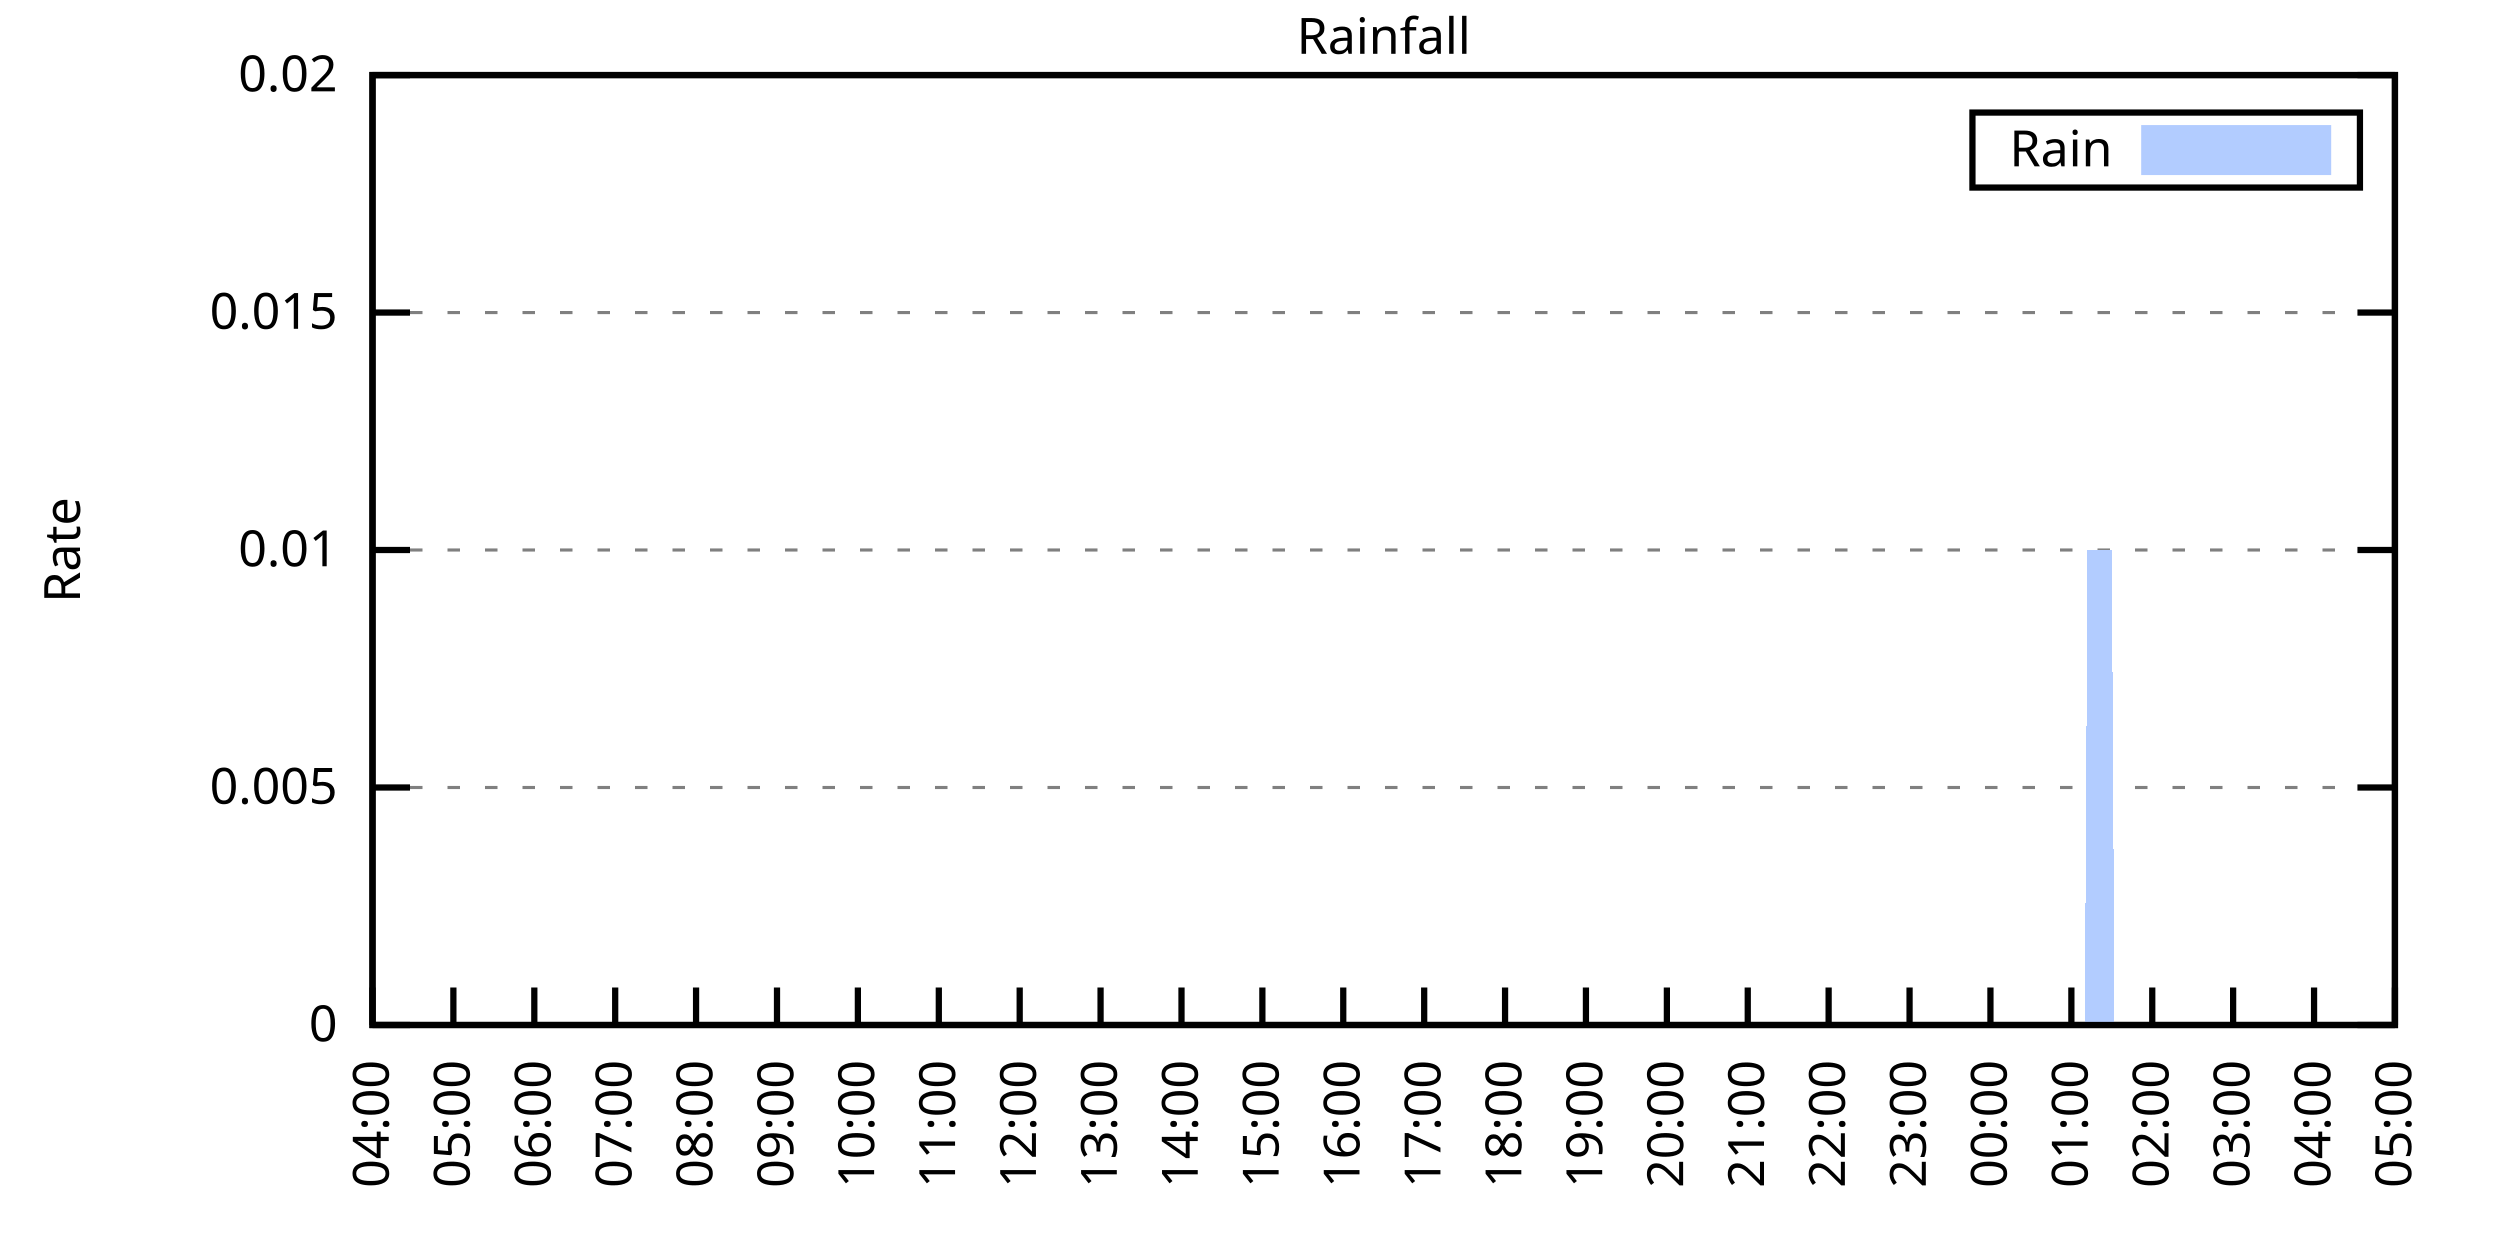
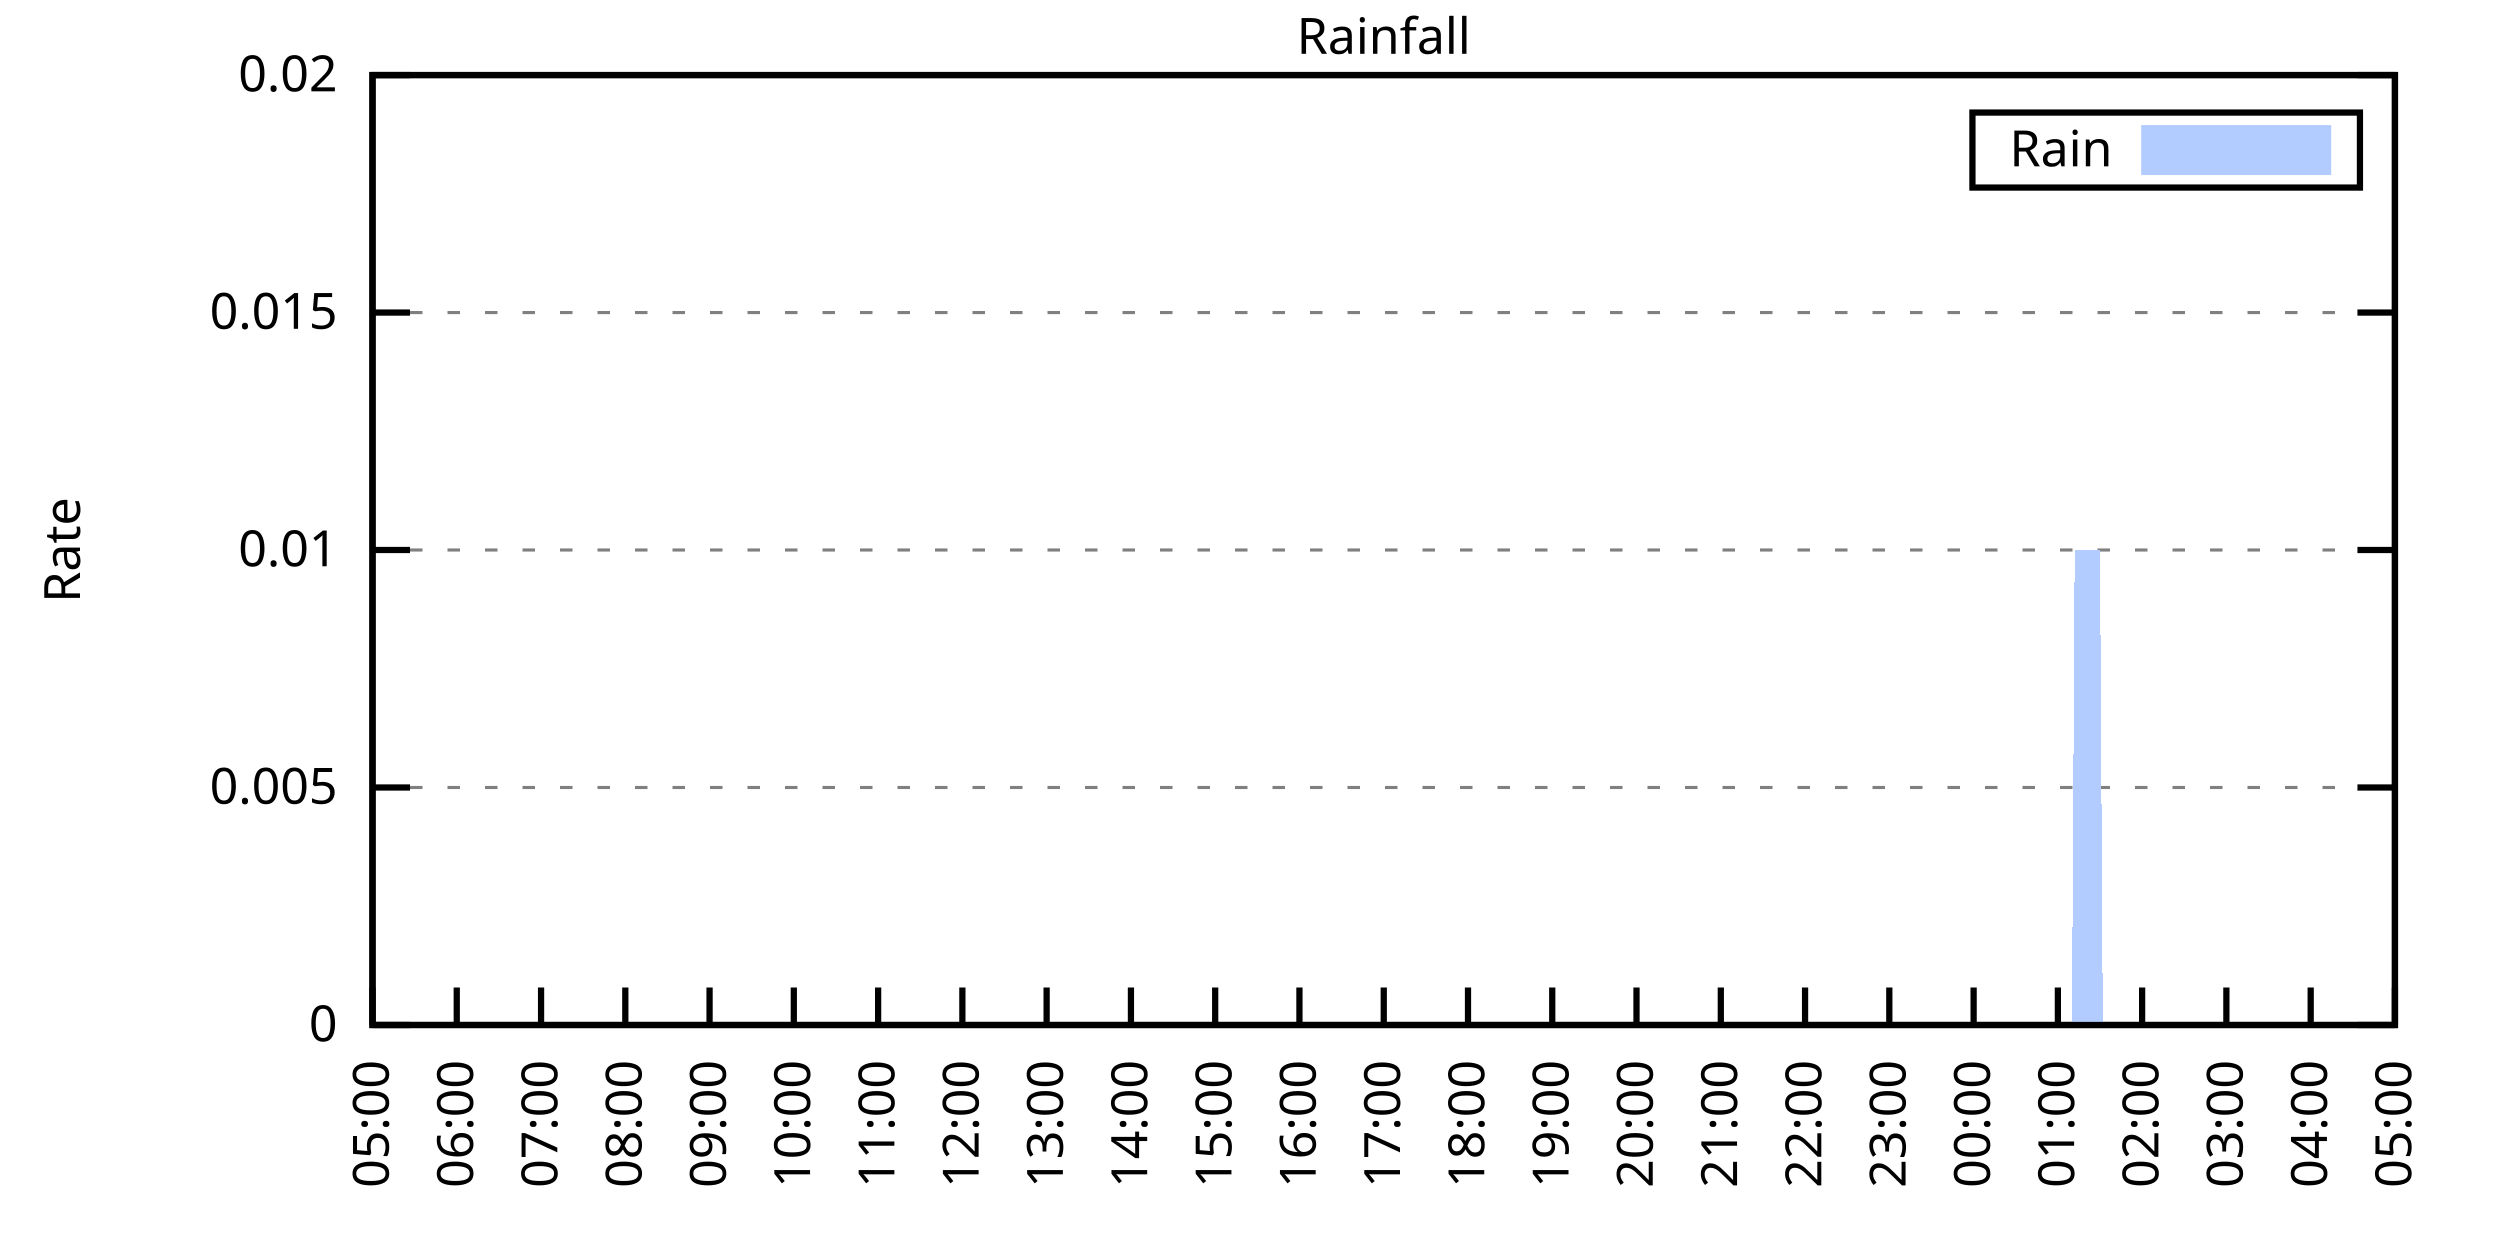
<svg xmlns="http://www.w3.org/2000/svg" xmlns:xlink="http://www.w3.org/1999/xlink" width="400" height="200" viewBox="0 0 400 200">
  <g id="gnuplot_canvas">
    <rect x="0" y="0" width="400" height="200" fill="none" />
    <defs>
      <circle id="gpDot" r="0.5" stroke-width="0.5" stroke="currentColor" />
      <path id="gpPt0" stroke-width="0.333" stroke="currentColor" d="M-1,0 h2 M0,-1 v2" />
      <path id="gpPt1" stroke-width="0.333" stroke="currentColor" d="M-1,-1 L1,1 M1,-1 L-1,1" />
      <path id="gpPt2" stroke-width="0.333" stroke="currentColor" d="M-1,0 L1,0 M0,-1 L0,1 M-1,-1 L1,1 M-1,1 L1,-1" />
      <rect id="gpPt3" stroke-width="0.333" stroke="currentColor" x="-1" y="-1" width="2" height="2" />
      <rect id="gpPt4" stroke-width="0.333" stroke="currentColor" fill="currentColor" x="-1" y="-1" width="2" height="2" />
      <circle id="gpPt5" stroke-width="0.333" stroke="currentColor" cx="0" cy="0" r="1" />
      <use xlink:href="#gpPt5" id="gpPt6" fill="currentColor" stroke="none" />
      <path id="gpPt7" stroke-width="0.333" stroke="currentColor" d="M0,-1.33 L-1.33,0.67 L1.33,0.67 z" />
      <use xlink:href="#gpPt7" id="gpPt8" fill="currentColor" stroke="none" />
      <use xlink:href="#gpPt7" id="gpPt9" stroke="currentColor" transform="rotate(180)" />
      <use xlink:href="#gpPt9" id="gpPt10" fill="currentColor" stroke="none" />
      <use xlink:href="#gpPt3" id="gpPt11" stroke="currentColor" transform="rotate(45)" />
      <use xlink:href="#gpPt11" id="gpPt12" fill="currentColor" stroke="none" />
      <path id="gpPt13" stroke-width="0.333" stroke="currentColor" d="M0,1.330 L1.265,0.411 L0.782,-1.067 L-0.782,-1.076 L-1.265,0.411 z" />
      <use xlink:href="#gpPt13" id="gpPt14" fill="currentColor" stroke="none" />
      <filter id="textbox" filterUnits="objectBoundingBox" x="0" y="0" height="1" width="1">
        <feFlood flood-color="white" flood-opacity="1" result="bgnd" />
        <feComposite in="SourceGraphic" in2="bgnd" operator="atop" />
      </filter>
      <filter id="greybox" filterUnits="objectBoundingBox" x="0" y="0" height="1" width="1">
        <feFlood flood-color="lightgrey" flood-opacity="1" result="grey" />
        <feComposite in="SourceGraphic" in2="grey" operator="atop" />
      </filter>
    </defs>
    <g fill="none" color="white" stroke="currentColor" stroke-width="1.00" stroke-linecap="butt" stroke-linejoin="miter">
</g>
    <g fill="none" color="black" stroke="currentColor" stroke-width="1.00" stroke-linecap="butt" stroke-linejoin="miter">
      <g stroke="none" shape-rendering="crispEdges">
        <polygon fill="rgb(255, 255, 255)" points="59.60,164.00 383.18,164.00 383.18,12.02 59.60,12.02 " />
      </g>
    </g>
    <g fill="none" color="black" stroke="currentColor" stroke-width="1.00" stroke-linecap="butt" stroke-linejoin="miter">
</g>
    <g fill="none" color="black" stroke="black" stroke-width="0.50" stroke-linecap="butt" stroke-linejoin="miter">
</g>
    <g fill="none" color="gray" stroke="currentColor" stroke-width="0.50" stroke-linecap="butt" stroke-linejoin="miter">
      <path stroke="gray" stroke-dasharray="2,4" class="gridline" d="M59.60,164.00 L383.19,164.00  " />
    </g>
    <g fill="none" color="gray" stroke="gray" stroke-width="1.00" stroke-linecap="butt" stroke-linejoin="miter">
</g>
    <g fill="none" color="black" stroke="currentColor" stroke-width="1.00" stroke-linecap="butt" stroke-linejoin="miter">
      <path stroke="black" d="M59.60,164.00 L65.60,164.00 M383.19,164.00 L377.19,164.00  " />
      <g transform="translate(54.00,166.60)" stroke="none" fill="black" font-family="Sans" font-size="8.00" text-anchor="end">
        <text>
          <tspan font-family="Sans"> 0</tspan>
        </text>
      </g>
    </g>
    <g fill="none" color="black" stroke="currentColor" stroke-width="1.00" stroke-linecap="butt" stroke-linejoin="miter">
</g>
    <g fill="none" color="black" stroke="black" stroke-width="0.50" stroke-linecap="butt" stroke-linejoin="miter">
</g>
    <g fill="none" color="gray" stroke="currentColor" stroke-width="0.50" stroke-linecap="butt" stroke-linejoin="miter">
      <path stroke="gray" stroke-dasharray="2,4" class="gridline" d="M59.60,126.00 L383.19,126.00  " />
    </g>
    <g fill="none" color="gray" stroke="gray" stroke-width="1.00" stroke-linecap="butt" stroke-linejoin="miter">
</g>
    <g fill="none" color="black" stroke="currentColor" stroke-width="1.00" stroke-linecap="butt" stroke-linejoin="miter">
      <path stroke="black" d="M59.60,126.00 L65.60,126.00 M383.19,126.00 L377.19,126.00  " />
      <g transform="translate(54.00,128.60)" stroke="none" fill="black" font-family="Sans" font-size="8.00" text-anchor="end">
        <text>
          <tspan font-family="Sans"> 0.005</tspan>
        </text>
      </g>
    </g>
    <g fill="none" color="black" stroke="currentColor" stroke-width="1.00" stroke-linecap="butt" stroke-linejoin="miter">
</g>
    <g fill="none" color="black" stroke="black" stroke-width="0.50" stroke-linecap="butt" stroke-linejoin="miter">
</g>
    <g fill="none" color="gray" stroke="currentColor" stroke-width="0.50" stroke-linecap="butt" stroke-linejoin="miter">
      <path stroke="gray" stroke-dasharray="2,4" class="gridline" d="M59.60,88.00 L383.19,88.00  " />
    </g>
    <g fill="none" color="gray" stroke="gray" stroke-width="1.00" stroke-linecap="butt" stroke-linejoin="miter">
</g>
    <g fill="none" color="black" stroke="currentColor" stroke-width="1.00" stroke-linecap="butt" stroke-linejoin="miter">
      <path stroke="black" d="M59.60,88.00 L65.60,88.00 M383.19,88.00 L377.19,88.00  " />
      <g transform="translate(54.00,90.60)" stroke="none" fill="black" font-family="Sans" font-size="8.00" text-anchor="end">
        <text>
          <tspan font-family="Sans"> 0.01</tspan>
        </text>
      </g>
    </g>
    <g fill="none" color="black" stroke="currentColor" stroke-width="1.00" stroke-linecap="butt" stroke-linejoin="miter">
</g>
    <g fill="none" color="black" stroke="black" stroke-width="0.50" stroke-linecap="butt" stroke-linejoin="miter">
</g>
    <g fill="none" color="gray" stroke="currentColor" stroke-width="0.50" stroke-linecap="butt" stroke-linejoin="miter">
      <path stroke="gray" stroke-dasharray="2,4" class="gridline" d="M59.60,50.01 L383.19,50.01  " />
    </g>
    <g fill="none" color="gray" stroke="gray" stroke-width="1.00" stroke-linecap="butt" stroke-linejoin="miter">
</g>
    <g fill="none" color="black" stroke="currentColor" stroke-width="1.00" stroke-linecap="butt" stroke-linejoin="miter">
      <path stroke="black" d="M59.60,50.01 L65.60,50.01 M383.19,50.01 L377.19,50.01  " />
      <g transform="translate(54.00,52.61)" stroke="none" fill="black" font-family="Sans" font-size="8.00" text-anchor="end">
        <text>
          <tspan font-family="Sans"> 0.015</tspan>
        </text>
      </g>
    </g>
    <g fill="none" color="black" stroke="currentColor" stroke-width="1.00" stroke-linecap="butt" stroke-linejoin="miter">
</g>
    <g fill="none" color="black" stroke="black" stroke-width="0.50" stroke-linecap="butt" stroke-linejoin="miter">
</g>
    <g fill="none" color="gray" stroke="currentColor" stroke-width="0.50" stroke-linecap="butt" stroke-linejoin="miter">
      <path stroke="gray" stroke-dasharray="2,4" class="gridline" d="M59.60,12.01 L383.19,12.01  " />
    </g>
    <g fill="none" color="gray" stroke="gray" stroke-width="1.00" stroke-linecap="butt" stroke-linejoin="miter">
</g>
    <g fill="none" color="black" stroke="currentColor" stroke-width="1.00" stroke-linecap="butt" stroke-linejoin="miter">
      <path stroke="black" d="M59.60,12.01 L65.60,12.01 M383.19,12.01 L377.19,12.01  " />
      <g transform="translate(54.00,14.61)" stroke="none" fill="black" font-family="Sans" font-size="8.00" text-anchor="end">
        <text>
          <tspan font-family="Sans"> 0.02</tspan>
        </text>
      </g>
    </g>
    <g fill="none" color="black" stroke="currentColor" stroke-width="1.00" stroke-linecap="butt" stroke-linejoin="miter">
      <path stroke="black" d="M59.60,164.00 L59.60,158.00  " />
      <g transform="translate(62.20,169.60) rotate(270.00)" stroke="none" fill="black" font-family="Sans" font-size="8.00" text-anchor="end">
        <text>
-           <tspan font-family="Sans">04:00</tspan>
-         </text>
-       </g>
-     </g>
-     <g fill="none" color="black" stroke="currentColor" stroke-width="1.00" stroke-linecap="butt" stroke-linejoin="miter">
-       <path stroke="black" d="M72.54,164.00 L72.54,158.00  " />
-       <g transform="translate(75.14,169.60) rotate(270.00)" stroke="none" fill="black" font-family="Sans" font-size="8.00" text-anchor="end">
-         <text>
          <tspan font-family="Sans">05:00</tspan>
        </text>
      </g>
    </g>
    <g fill="none" color="black" stroke="currentColor" stroke-width="1.00" stroke-linecap="butt" stroke-linejoin="miter">
-       <path stroke="black" d="M85.49,164.00 L85.49,158.00  " />
-       <g transform="translate(88.09,169.60) rotate(270.00)" stroke="none" fill="black" font-family="Sans" font-size="8.00" text-anchor="end">
+       <path stroke="black" d="M73.08,164.00 L73.08,158.00  " />
+       <g transform="translate(75.68,169.60) rotate(270.00)" stroke="none" fill="black" font-family="Sans" font-size="8.00" text-anchor="end">
        <text>
          <tspan font-family="Sans">06:00</tspan>
        </text>
      </g>
    </g>
    <g fill="none" color="black" stroke="currentColor" stroke-width="1.00" stroke-linecap="butt" stroke-linejoin="miter">
-       <path stroke="black" d="M98.43,164.00 L98.43,158.00  " />
-       <g transform="translate(101.03,169.60) rotate(270.00)" stroke="none" fill="black" font-family="Sans" font-size="8.00" text-anchor="end">
+       <path stroke="black" d="M86.57,164.00 L86.57,158.00  " />
+       <g transform="translate(89.17,169.60) rotate(270.00)" stroke="none" fill="black" font-family="Sans" font-size="8.00" text-anchor="end">
        <text>
          <tspan font-family="Sans">07:00</tspan>
        </text>
      </g>
    </g>
    <g fill="none" color="black" stroke="currentColor" stroke-width="1.00" stroke-linecap="butt" stroke-linejoin="miter">
-       <path stroke="black" d="M111.37,164.00 L111.37,158.00  " />
-       <g transform="translate(113.97,169.60) rotate(270.00)" stroke="none" fill="black" font-family="Sans" font-size="8.00" text-anchor="end">
+       <path stroke="black" d="M100.05,164.00 L100.05,158.00  " />
+       <g transform="translate(102.65,169.60) rotate(270.00)" stroke="none" fill="black" font-family="Sans" font-size="8.00" text-anchor="end">
        <text>
          <tspan font-family="Sans">08:00</tspan>
        </text>
      </g>
    </g>
    <g fill="none" color="black" stroke="currentColor" stroke-width="1.00" stroke-linecap="butt" stroke-linejoin="miter">
-       <path stroke="black" d="M124.32,164.00 L124.32,158.00  " />
-       <g transform="translate(126.92,169.60) rotate(270.00)" stroke="none" fill="black" font-family="Sans" font-size="8.00" text-anchor="end">
+       <path stroke="black" d="M113.53,164.00 L113.53,158.00  " />
+       <g transform="translate(116.13,169.60) rotate(270.00)" stroke="none" fill="black" font-family="Sans" font-size="8.00" text-anchor="end">
        <text>
          <tspan font-family="Sans">09:00</tspan>
        </text>
      </g>
    </g>
    <g fill="none" color="black" stroke="currentColor" stroke-width="1.00" stroke-linecap="butt" stroke-linejoin="miter">
-       <path stroke="black" d="M137.26,164.00 L137.26,158.00  " />
-       <g transform="translate(139.86,169.60) rotate(270.00)" stroke="none" fill="black" font-family="Sans" font-size="8.00" text-anchor="end">
+       <path stroke="black" d="M127.01,164.00 L127.01,158.00  " />
+       <g transform="translate(129.61,169.60) rotate(270.00)" stroke="none" fill="black" font-family="Sans" font-size="8.00" text-anchor="end">
        <text>
          <tspan font-family="Sans">10:00</tspan>
        </text>
      </g>
    </g>
    <g fill="none" color="black" stroke="currentColor" stroke-width="1.00" stroke-linecap="butt" stroke-linejoin="miter">
-       <path stroke="black" d="M150.21,164.00 L150.21,158.00  " />
-       <g transform="translate(152.81,169.60) rotate(270.00)" stroke="none" fill="black" font-family="Sans" font-size="8.00" text-anchor="end">
+       <path stroke="black" d="M140.50,164.00 L140.50,158.00  " />
+       <g transform="translate(143.10,169.60) rotate(270.00)" stroke="none" fill="black" font-family="Sans" font-size="8.00" text-anchor="end">
        <text>
          <tspan font-family="Sans">11:00</tspan>
        </text>
      </g>
    </g>
    <g fill="none" color="black" stroke="currentColor" stroke-width="1.00" stroke-linecap="butt" stroke-linejoin="miter">
-       <path stroke="black" d="M163.15,164.00 L163.15,158.00  " />
-       <g transform="translate(165.75,169.60) rotate(270.00)" stroke="none" fill="black" font-family="Sans" font-size="8.00" text-anchor="end">
+       <path stroke="black" d="M153.98,164.00 L153.98,158.00  " />
+       <g transform="translate(156.58,169.60) rotate(270.00)" stroke="none" fill="black" font-family="Sans" font-size="8.00" text-anchor="end">
        <text>
          <tspan font-family="Sans">12:00</tspan>
        </text>
      </g>
    </g>
    <g fill="none" color="black" stroke="currentColor" stroke-width="1.00" stroke-linecap="butt" stroke-linejoin="miter">
-       <path stroke="black" d="M176.09,164.00 L176.09,158.00  " />
-       <g transform="translate(178.69,169.60) rotate(270.00)" stroke="none" fill="black" font-family="Sans" font-size="8.00" text-anchor="end">
+       <path stroke="black" d="M167.46,164.00 L167.46,158.00  " />
+       <g transform="translate(170.06,169.60) rotate(270.00)" stroke="none" fill="black" font-family="Sans" font-size="8.00" text-anchor="end">
        <text>
          <tspan font-family="Sans">13:00</tspan>
        </text>
      </g>
    </g>
    <g fill="none" color="black" stroke="currentColor" stroke-width="1.00" stroke-linecap="butt" stroke-linejoin="miter">
-       <path stroke="black" d="M189.04,164.00 L189.04,158.00  " />
-       <g transform="translate(191.64,169.60) rotate(270.00)" stroke="none" fill="black" font-family="Sans" font-size="8.00" text-anchor="end">
+       <path stroke="black" d="M180.95,164.00 L180.95,158.00  " />
+       <g transform="translate(183.55,169.60) rotate(270.00)" stroke="none" fill="black" font-family="Sans" font-size="8.00" text-anchor="end">
        <text>
          <tspan font-family="Sans">14:00</tspan>
        </text>
      </g>
    </g>
    <g fill="none" color="black" stroke="currentColor" stroke-width="1.00" stroke-linecap="butt" stroke-linejoin="miter">
-       <path stroke="black" d="M201.98,164.00 L201.98,158.00  " />
-       <g transform="translate(204.58,169.60) rotate(270.00)" stroke="none" fill="black" font-family="Sans" font-size="8.00" text-anchor="end">
+       <path stroke="black" d="M194.43,164.00 L194.43,158.00  " />
+       <g transform="translate(197.03,169.60) rotate(270.00)" stroke="none" fill="black" font-family="Sans" font-size="8.00" text-anchor="end">
        <text>
          <tspan font-family="Sans">15:00</tspan>
        </text>
      </g>
    </g>
    <g fill="none" color="black" stroke="currentColor" stroke-width="1.00" stroke-linecap="butt" stroke-linejoin="miter">
-       <path stroke="black" d="M214.92,164.00 L214.92,158.00  " />
-       <g transform="translate(217.52,169.60) rotate(270.00)" stroke="none" fill="black" font-family="Sans" font-size="8.00" text-anchor="end">
+       <path stroke="black" d="M207.91,164.00 L207.91,158.00  " />
+       <g transform="translate(210.51,169.60) rotate(270.00)" stroke="none" fill="black" font-family="Sans" font-size="8.00" text-anchor="end">
        <text>
          <tspan font-family="Sans">16:00</tspan>
        </text>
      </g>
    </g>
    <g fill="none" color="black" stroke="currentColor" stroke-width="1.00" stroke-linecap="butt" stroke-linejoin="miter">
-       <path stroke="black" d="M227.87,164.00 L227.87,158.00  " />
-       <g transform="translate(230.47,169.60) rotate(270.00)" stroke="none" fill="black" font-family="Sans" font-size="8.00" text-anchor="end">
+       <path stroke="black" d="M221.40,164.00 L221.40,158.00  " />
+       <g transform="translate(224.00,169.60) rotate(270.00)" stroke="none" fill="black" font-family="Sans" font-size="8.00" text-anchor="end">
        <text>
          <tspan font-family="Sans">17:00</tspan>
        </text>
      </g>
    </g>
    <g fill="none" color="black" stroke="currentColor" stroke-width="1.00" stroke-linecap="butt" stroke-linejoin="miter">
-       <path stroke="black" d="M240.81,164.00 L240.81,158.00  " />
-       <g transform="translate(243.41,169.60) rotate(270.00)" stroke="none" fill="black" font-family="Sans" font-size="8.00" text-anchor="end">
+       <path stroke="black" d="M234.88,164.00 L234.88,158.00  " />
+       <g transform="translate(237.48,169.60) rotate(270.00)" stroke="none" fill="black" font-family="Sans" font-size="8.00" text-anchor="end">
        <text>
          <tspan font-family="Sans">18:00</tspan>
        </text>
      </g>
    </g>
    <g fill="none" color="black" stroke="currentColor" stroke-width="1.00" stroke-linecap="butt" stroke-linejoin="miter">
-       <path stroke="black" d="M253.75,164.00 L253.75,158.00  " />
-       <g transform="translate(256.35,169.60) rotate(270.00)" stroke="none" fill="black" font-family="Sans" font-size="8.00" text-anchor="end">
+       <path stroke="black" d="M248.36,164.00 L248.36,158.00  " />
+       <g transform="translate(250.96,169.60) rotate(270.00)" stroke="none" fill="black" font-family="Sans" font-size="8.00" text-anchor="end">
        <text>
          <tspan font-family="Sans">19:00</tspan>
        </text>
      </g>
    </g>
    <g fill="none" color="black" stroke="currentColor" stroke-width="1.00" stroke-linecap="butt" stroke-linejoin="miter">
-       <path stroke="black" d="M266.70,164.00 L266.70,158.00  " />
-       <g transform="translate(269.30,169.60) rotate(270.00)" stroke="none" fill="black" font-family="Sans" font-size="8.00" text-anchor="end">
+       <path stroke="black" d="M261.84,164.00 L261.84,158.00  " />
+       <g transform="translate(264.44,169.60) rotate(270.00)" stroke="none" fill="black" font-family="Sans" font-size="8.00" text-anchor="end">
        <text>
          <tspan font-family="Sans">20:00</tspan>
        </text>
      </g>
    </g>
    <g fill="none" color="black" stroke="currentColor" stroke-width="1.00" stroke-linecap="butt" stroke-linejoin="miter">
-       <path stroke="black" d="M279.64,164.00 L279.64,158.00  " />
-       <g transform="translate(282.24,169.60) rotate(270.00)" stroke="none" fill="black" font-family="Sans" font-size="8.00" text-anchor="end">
+       <path stroke="black" d="M275.33,164.00 L275.33,158.00  " />
+       <g transform="translate(277.93,169.60) rotate(270.00)" stroke="none" fill="black" font-family="Sans" font-size="8.00" text-anchor="end">
        <text>
          <tspan font-family="Sans">21:00</tspan>
        </text>
      </g>
    </g>
    <g fill="none" color="black" stroke="currentColor" stroke-width="1.00" stroke-linecap="butt" stroke-linejoin="miter">
-       <path stroke="black" d="M292.58,164.00 L292.58,158.00  " />
-       <g transform="translate(295.18,169.60) rotate(270.00)" stroke="none" fill="black" font-family="Sans" font-size="8.00" text-anchor="end">
+       <path stroke="black" d="M288.81,164.00 L288.81,158.00  " />
+       <g transform="translate(291.41,169.60) rotate(270.00)" stroke="none" fill="black" font-family="Sans" font-size="8.00" text-anchor="end">
        <text>
          <tspan font-family="Sans">22:00</tspan>
        </text>
      </g>
    </g>
    <g fill="none" color="black" stroke="currentColor" stroke-width="1.00" stroke-linecap="butt" stroke-linejoin="miter">
-       <path stroke="black" d="M305.53,164.00 L305.53,158.00  " />
-       <g transform="translate(308.13,169.60) rotate(270.00)" stroke="none" fill="black" font-family="Sans" font-size="8.00" text-anchor="end">
+       <path stroke="black" d="M302.29,164.00 L302.29,158.00  " />
+       <g transform="translate(304.89,169.60) rotate(270.00)" stroke="none" fill="black" font-family="Sans" font-size="8.00" text-anchor="end">
        <text>
          <tspan font-family="Sans">23:00</tspan>
        </text>
      </g>
    </g>
    <g fill="none" color="black" stroke="currentColor" stroke-width="1.00" stroke-linecap="butt" stroke-linejoin="miter">
-       <path stroke="black" d="M318.47,164.00 L318.47,158.00  " />
-       <g transform="translate(321.07,169.60) rotate(270.00)" stroke="none" fill="black" font-family="Sans" font-size="8.00" text-anchor="end">
+       <path stroke="black" d="M315.78,164.00 L315.78,158.00  " />
+       <g transform="translate(318.38,169.60) rotate(270.00)" stroke="none" fill="black" font-family="Sans" font-size="8.00" text-anchor="end">
        <text>
          <tspan font-family="Sans">00:00</tspan>
        </text>
      </g>
    </g>
    <g fill="none" color="black" stroke="currentColor" stroke-width="1.00" stroke-linecap="butt" stroke-linejoin="miter">
-       <path stroke="black" d="M331.42,164.00 L331.42,158.00  " />
-       <g transform="translate(334.02,169.60) rotate(270.00)" stroke="none" fill="black" font-family="Sans" font-size="8.00" text-anchor="end">
+       <path stroke="black" d="M329.26,164.00 L329.26,158.00  " />
+       <g transform="translate(331.86,169.60) rotate(270.00)" stroke="none" fill="black" font-family="Sans" font-size="8.00" text-anchor="end">
        <text>
          <tspan font-family="Sans">01:00</tspan>
        </text>
      </g>
    </g>
    <g fill="none" color="black" stroke="currentColor" stroke-width="1.00" stroke-linecap="butt" stroke-linejoin="miter">
-       <path stroke="black" d="M344.36,164.00 L344.36,158.00  " />
-       <g transform="translate(346.96,169.60) rotate(270.00)" stroke="none" fill="black" font-family="Sans" font-size="8.00" text-anchor="end">
+       <path stroke="black" d="M342.74,164.00 L342.74,158.00  " />
+       <g transform="translate(345.34,169.60) rotate(270.00)" stroke="none" fill="black" font-family="Sans" font-size="8.00" text-anchor="end">
        <text>
          <tspan font-family="Sans">02:00</tspan>
        </text>
      </g>
    </g>
    <g fill="none" color="black" stroke="currentColor" stroke-width="1.00" stroke-linecap="butt" stroke-linejoin="miter">
-       <path stroke="black" d="M357.30,164.00 L357.30,158.00  " />
-       <g transform="translate(359.90,169.60) rotate(270.00)" stroke="none" fill="black" font-family="Sans" font-size="8.00" text-anchor="end">
+       <path stroke="black" d="M356.22,164.00 L356.22,158.00  " />
+       <g transform="translate(358.82,169.60) rotate(270.00)" stroke="none" fill="black" font-family="Sans" font-size="8.00" text-anchor="end">
        <text>
          <tspan font-family="Sans">03:00</tspan>
        </text>
      </g>
    </g>
    <g fill="none" color="black" stroke="currentColor" stroke-width="1.00" stroke-linecap="butt" stroke-linejoin="miter">
-       <path stroke="black" d="M370.25,164.00 L370.25,158.00  " />
-       <g transform="translate(372.85,169.60) rotate(270.00)" stroke="none" fill="black" font-family="Sans" font-size="8.00" text-anchor="end">
+       <path stroke="black" d="M369.71,164.00 L369.71,158.00  " />
+       <g transform="translate(372.31,169.60) rotate(270.00)" stroke="none" fill="black" font-family="Sans" font-size="8.00" text-anchor="end">
        <text>
          <tspan font-family="Sans">04:00</tspan>
        </text>
      </g>
    </g>
    <g fill="none" color="black" stroke="currentColor" stroke-width="1.00" stroke-linecap="butt" stroke-linejoin="miter">
      <path stroke="black" d="M383.19,164.00 L383.19,158.00  " />
      <g transform="translate(385.79,169.60) rotate(270.00)" stroke="none" fill="black" font-family="Sans" font-size="8.00" text-anchor="end">
        <text>
          <tspan font-family="Sans">05:00</tspan>
        </text>
      </g>
    </g>
    <g fill="none" color="black" stroke="currentColor" stroke-width="1.00" stroke-linecap="butt" stroke-linejoin="miter">
</g>
    <g fill="none" color="black" stroke="currentColor" stroke-width="1.00" stroke-linecap="butt" stroke-linejoin="miter">
      <path stroke="black" d="M59.60,12.01 L59.60,164.00 L383.19,164.00 L383.19,12.01 L59.60,12.01 Z  " />
    </g>
    <g fill="none" color="black" stroke="currentColor" stroke-width="1.00" stroke-linecap="butt" stroke-linejoin="miter">
</g>
    <g fill="none" color="black" stroke="currentColor" stroke-width="1.00" stroke-linecap="butt" stroke-linejoin="miter">
      <path stroke="black" d="M315.59,30.01 L315.59,18.01 L377.59,18.01 L377.59,30.01 L315.59,30.01 Z  " />
    </g>
    <g id="Rainfall_plot_1">
      <g fill="none" color="white" stroke="black" stroke-width="2.00" stroke-linecap="butt" stroke-linejoin="miter">
</g>
      <g fill="none" color="black" stroke="currentColor" stroke-width="2.00" stroke-linecap="butt" stroke-linejoin="miter">
        <g transform="translate(337.99,26.61)" stroke="none" fill="black" font-family="Sans" font-size="8.00" text-anchor="end">
          <text>
            <tspan font-family="Sans">Rain</tspan>
          </text>
        </g>
      </g>
      <g fill="none" color="black" stroke="currentColor" stroke-width="2.00" stroke-linecap="butt" stroke-linejoin="miter">
        <g stroke="none" shape-rendering="crispEdges">
          <polygon fill="rgb(178, 204, 255)" points="343.59,27.01 371.99,27.01 371.99,21.01 343.59,21.01 " />
        </g>
        <path stroke="rgb(178, 204, 255)" d="M343.59,27.01 L371.99,27.01 L371.99,21.01 L343.59,21.01 L343.59,27.01 Z  " />
      </g>
      <g fill="none" color="black" stroke="currentColor" stroke-width="2.00" stroke-linecap="butt" stroke-linejoin="miter">
        <g stroke="none" shape-rendering="crispEdges">
-           <polygon fill="rgb(178, 204, 255)" points="69.52,164.00 69.95,164.00 70.39,164.00 70.82,164.00 71.25,164.00 71.68,164.00 72.11,164.00 72.54,164.00 72.98,164.00 73.41,164.00 73.84,164.00 74.27,164.00 74.70,164.00 75.13,164.00 75.56,164.00 76.00,164.00 76.43,164.00 76.86,164.00 77.29,164.00 77.72,164.00 78.15,164.00 78.58,164.00 79.02,164.00 79.45,164.00 79.88,164.00 80.31,164.00 80.74,164.00 81.17,164.00 81.60,164.00 82.04,164.00 82.47,164.00 82.90,164.00 83.33,164.00 83.76,164.00 84.19,164.00 84.62,164.00 85.06,164.00 85.49,164.00 85.92,164.00 86.35,164.00 86.78,164.00 87.21,164.00 87.64,164.00 88.08,164.00 88.51,164.00 88.94,164.00 89.37,164.00 89.80,164.00 90.23,164.00 90.66,164.00 91.10,164.00 91.53,164.00 91.96,164.00 92.39,164.00 92.82,164.00 93.25,164.00 93.68,164.00 94.12,164.00 94.55,164.00 94.98,164.00 95.41,164.00 95.84,164.00 96.27,164.00 96.70,164.00 97.14,164.00 97.57,164.00 98.00,164.00 98.43,164.00 98.86,164.00 99.29,164.00 99.73,164.00 100.16,164.00 100.59,164.00 101.02,164.00 101.45,164.00 101.88,164.00 102.31,164.00 102.75,164.00 103.18,164.00 103.61,164.00 104.04,164.00 104.47,164.00 104.90,164.00 105.33,164.00 105.77,164.00 106.20,164.00 106.63,164.00 107.06,164.00 107.49,164.00 107.92,164.00 108.35,164.00 108.79,164.00 109.22,164.00 109.65,164.00 110.08,164.00 110.51,164.00 110.94,164.00 111.37,164.00 111.81,164.00 112.24,164.00 112.67,164.00 113.10,164.00 113.53,164.00 113.96,164.00 114.39,164.00 114.83,164.00 115.26,164.00 115.69,164.00 116.12,164.00 116.55,164.00 116.98,164.00 117.41,164.00 117.85,164.00 118.28,164.00 118.71,164.00 119.14,164.00 119.57,164.00 120.00,164.00 120.43,164.00 120.87,164.00 121.30,164.00 121.73,164.00 122.16,164.00 122.59,164.00 123.02,164.00 123.46,164.00 123.89,164.00 124.32,164.00 124.75,164.00 125.18,164.00 125.61,164.00 126.04,164.00 126.48,164.00 126.91,164.00 127.34,164.00 127.77,164.00 128.20,164.00 128.63,164.00 129.06,164.00 129.50,164.00 129.93,164.00 130.36,164.00 130.79,164.00 131.22,164.00 131.65,164.00 132.08,164.00 132.52,164.00 132.95,164.00 133.38,164.00 133.81,164.00 134.24,164.00 134.67,164.00 135.10,164.00 135.54,164.00 135.97,164.00 136.40,164.00 136.83,164.00 137.26,164.00 137.69,164.00 138.12,164.00 138.56,164.00 138.99,164.00 139.42,164.00 139.85,164.00 140.28,164.00 140.71,164.00 141.14,164.00 141.58,164.00 142.01,164.00 142.44,164.00 142.87,164.00 143.30,164.00 143.73,164.00 144.16,164.00 144.60,164.00 145.03,164.00 145.46,164.00 145.89,164.00 146.32,164.00 146.75,164.00 147.19,164.00 147.62,164.00 148.05,164.00 148.48,164.00 148.91,164.00 149.34,164.00 149.77,164.00 150.21,164.00 150.64,164.00 151.07,164.00 151.50,164.00 151.93,164.00 152.36,164.00 152.79,164.00 153.23,164.00 153.66,164.00 154.09,164.00 154.52,164.00 154.95,164.00 155.38,164.00 155.81,164.00 156.25,164.00 156.68,164.00 157.11,164.00 157.54,164.00 157.97,164.00 158.40,164.00 158.83,164.00 159.27,164.00 159.70,164.00 160.13,164.00 160.56,164.00 160.99,164.00 161.42,164.00 161.85,164.00 162.29,164.00 162.72,164.00 163.15,164.00 163.58,164.00 164.01,164.00 164.44,164.00 164.87,164.00 165.31,164.00 165.74,164.00 166.17,164.00 166.60,164.00 167.03,164.00 167.46,164.00 167.89,164.00 168.33,164.00 168.76,164.00 169.19,164.00 169.62,164.00 170.05,164.00 170.48,164.00 170.91,164.00 171.35,164.00 171.78,164.00 172.21,164.00 172.64,164.00 173.07,164.00 173.50,164.00 173.94,164.00 174.37,164.00 174.80,164.00 175.23,164.00 175.66,164.00 176.09,164.00 176.52,164.00 176.96,164.00 177.39,164.00 177.82,164.00 178.25,164.00 178.68,164.00 179.11,164.00 179.54,164.00 179.98,164.00 180.41,164.00 180.84,164.00 181.27,164.00 181.70,164.00 182.13,164.00 182.56,164.00 183.00,164.00 183.43,164.00 183.86,164.00 184.29,164.00 184.72,164.00 185.15,164.00 185.58,164.00 186.02,164.00 186.45,164.00 186.88,164.00 187.31,164.00 187.74,164.00 188.17,164.00 188.60,164.00 189.04,164.00 189.47,164.00 189.90,164.00 190.33,164.00 190.76,164.00 191.19,164.00 191.62,164.00 192.06,164.00 192.49,164.00 192.92,164.00 193.35,164.00 193.78,164.00 194.21,164.00 194.64,164.00 195.08,164.00 195.51,164.00 195.94,164.00 196.37,164.00 196.80,164.00 197.23,164.00 197.67,164.00 198.10,164.00 198.53,164.00 198.96,164.00 199.39,164.00 199.82,164.00 200.25,164.00 200.69,164.00 201.12,164.00 201.55,164.00 201.98,164.00 202.41,164.00 202.84,164.00 203.27,164.00 203.71,164.00 204.14,164.00 204.57,164.00 205.00,164.00 205.43,164.00 205.86,164.00 206.29,164.00 206.73,164.00 207.16,164.00 207.59,164.00 208.02,164.00 208.45,164.00 208.88,164.00 209.31,164.00 209.75,164.00 210.18,164.00 210.61,164.00 211.04,164.00 211.47,164.00 211.90,164.00 212.33,164.00 212.77,164.00 213.20,164.00 213.63,164.00 214.06,164.00 214.49,164.00 214.92,164.00 215.35,164.00 215.79,164.00 216.22,164.00 216.65,164.00 217.08,164.00 217.51,164.00 217.94,164.00 218.37,164.00 218.81,164.00 219.24,164.00 219.67,164.00 220.10,164.00 220.53,164.00 220.96,164.00 221.40,164.00 221.83,164.00 222.26,164.00 222.69,164.00 223.12,164.00 223.55,164.00 223.98,164.00 224.42,164.00 224.85,164.00 225.28,164.00 225.71,164.00 226.14,164.00 226.57,164.00 227.00,164.00 227.44,164.00 227.87,164.00 228.30,164.00 228.73,164.00 229.16,164.00 229.59,164.00 230.02,164.00 230.46,164.00 230.89,164.00 231.32,164.00 231.75,164.00 232.18,164.00 232.61,164.00 233.04,164.00 233.48,164.00 233.91,164.00 234.34,164.00 234.77,164.00 235.20,164.00 235.63,164.00 236.06,164.00 236.50,164.00 236.93,164.00 237.36,164.00 237.79,164.00 238.22,164.00 238.65,164.00 239.08,164.00 239.52,164.00 239.95,164.00 240.38,164.00 240.81,164.00 241.24,164.00 241.67,164.00 242.10,164.00 242.54,164.00 242.97,164.00 243.40,164.00 243.83,164.00 244.26,164.00 244.69,164.00 245.12,164.00 245.56,164.00 245.99,164.00 246.42,164.00 246.85,164.00 247.28,164.00 247.71,164.00 248.15,164.00 248.58,164.00 249.01,164.00 249.44,164.00 249.87,164.00 250.30,164.00 250.73,164.00 251.17,164.00 251.60,164.00 252.03,164.00 252.46,164.00 252.89,164.00 253.32,164.00 253.75,164.00 254.19,164.00 254.62,164.00 255.05,164.00 255.48,164.00 255.91,164.00 256.34,164.00 256.77,164.00 257.21,164.00 257.64,164.00 258.07,164.00 258.50,164.00 258.93,164.00 259.36,164.00 259.79,164.00 260.23,164.00 260.66,164.00 261.09,164.00 261.52,164.00 261.95,164.00 262.38,164.00 262.81,164.00 263.25,164.00 263.68,164.00 264.11,164.00 264.54,164.00 264.97,164.00 265.40,164.00 265.83,164.00 266.27,164.00 266.70,164.00 267.13,164.00 267.56,164.00 267.99,164.00 268.42,164.00 268.85,164.00 269.29,164.00 269.72,164.00 270.15,164.00 270.58,164.00 271.01,164.00 271.44,164.00 271.88,164.00 272.31,164.00 272.74,164.00 273.17,164.00 273.60,164.00 274.03,164.00 274.46,164.00 274.90,164.00 275.33,164.00 275.76,164.00 276.19,164.00 276.62,164.00 277.05,164.00 277.48,164.00 277.92,164.00 278.35,164.00 278.78,164.00 279.21,164.00 279.64,164.00 280.07,164.00 280.50,164.00 280.94,164.00 281.37,164.00 281.80,164.00 282.23,164.00 282.66,164.00 283.09,164.00 283.52,164.00 283.96,164.00 284.39,164.00 284.82,164.00 285.25,164.00 285.68,164.00 286.11,164.00 286.54,164.00 286.98,164.00 287.41,164.00 287.84,164.00 288.27,164.00 288.70,164.00 289.13,164.00 289.56,164.00 290.00,164.00 290.43,164.00 290.86,164.00 291.29,164.00 291.72,164.00 292.15,164.00 292.58,164.00 293.02,164.00 293.45,164.00 293.88,164.00 294.31,164.00 294.74,164.00 295.17,164.00 295.60,164.00 296.04,164.00 296.47,164.00 296.90,164.00 297.33,164.00 297.76,164.00 298.19,164.00 298.63,164.00 299.06,164.00 299.49,164.00 299.92,164.00 300.35,164.00 300.78,164.00 301.21,164.00 301.65,164.00 302.08,164.00 302.51,164.00 302.94,164.00 303.37,164.00 303.80,164.00 304.23,164.00 304.67,164.00 305.10,164.00 305.53,164.00 305.96,164.00 306.39,164.00 306.82,164.00 307.25,164.00 307.69,164.00 308.12,164.00 308.55,164.00 308.98,164.00 309.41,164.00 309.84,164.00 310.27,164.00 310.71,164.00 311.14,164.00 311.57,164.00 312.00,164.00 312.43,164.00 312.86,164.00 313.29,164.00 313.73,164.00 314.16,164.00 314.59,164.00 315.02,164.00 315.45,164.00 315.88,164.00 316.31,164.00 316.75,164.00 317.18,164.00 317.61,164.00 318.04,164.00 318.47,164.00 318.90,164.00 319.33,164.00 319.77,164.00 320.20,164.00 320.63,164.00 321.06,164.00 321.49,164.00 321.92,164.00 322.36,164.00 322.79,164.00 323.22,164.00 323.65,164.00 324.08,164.00 324.51,164.00 324.94,164.00 325.38,164.00 325.81,164.00 326.24,164.00 326.67,164.00 327.10,164.00 327.53,164.00 327.96,164.00 328.40,164.00 328.83,164.00 329.26,164.00 329.69,164.00 330.12,164.00 330.55,164.00 330.98,164.00 331.42,164.00 331.85,164.00 332.28,164.00 332.71,164.00 333.14,164.00 333.57,164.00 334.00,88.00 334.44,88.00 334.87,88.00 335.30,88.00 335.73,88.00 336.16,88.00 336.59,88.00 337.02,88.00 337.46,88.00 337.89,88.00 338.32,164.00 338.75,164.00 339.18,164.00 339.61,164.00 340.04,164.00 340.48,164.00 340.91,164.00 341.34,164.00 341.77,164.00 342.20,164.00 342.63,164.00 343.06,164.00 343.50,164.00 343.93,164.00 344.36,164.00 344.79,164.00 345.22,164.00 345.65,164.00 346.09,164.00 346.52,164.00 346.95,164.00 347.38,164.00 347.81,164.00 348.24,164.00 348.67,164.00 349.11,164.00 349.54,164.00 349.97,164.00 350.40,164.00 350.83,164.00 351.26,164.00 351.69,164.00 352.13,164.00 352.56,164.00 352.99,164.00 353.42,164.00 353.85,164.00 354.28,164.00 354.71,164.00 355.15,164.00 355.58,164.00 356.01,164.00 356.44,164.00 356.87,164.00 357.30,164.00 357.73,164.00 358.17,164.00 358.60,164.00 359.03,164.00 359.46,164.00 359.89,164.00 360.32,164.00 360.75,164.00 361.19,164.00 361.62,164.00 362.05,164.00 362.48,164.00 362.91,164.00 363.34,164.00 363.77,164.00 364.21,164.00 364.64,164.00 365.07,164.00 365.50,164.00 365.93,164.00 366.36,164.00 366.79,164.00 367.23,164.00 367.66,164.00 368.09,164.00 368.52,164.00 368.95,164.00 369.38,164.00 369.81,164.00 370.25,164.00 370.68,164.00 371.11,164.00 371.54,164.00 371.97,164.00 372.40,164.00 372.84,164.00 373.27,164.00 373.70,164.00 374.13,164.00 374.56,164.00 374.99,164.00 375.42,164.00 375.86,164.00 376.29,164.00 376.72,164.00 377.15,164.00 377.58,164.00 378.01,164.00 378.44,164.00 378.88,164.00 379.31,164.00 379.74,164.00 379.74,164.00 69.52,164.00 " />
+           <polygon fill="rgb(178, 204, 255)" points="60.05,164.00 60.50,164.00 60.95,164.00 61.40,164.00 61.85,164.00 62.30,164.00 62.75,164.00 63.20,164.00 63.64,164.00 64.09,164.00 64.54,164.00 64.99,164.00 65.44,164.00 65.89,164.00 66.34,164.00 66.79,164.00 67.24,164.00 67.69,164.00 68.14,164.00 68.59,164.00 69.04,164.00 69.49,164.00 69.94,164.00 70.39,164.00 70.84,164.00 71.29,164.00 71.73,164.00 72.18,164.00 72.63,164.00 73.08,164.00 73.53,164.00 73.98,164.00 74.43,164.00 74.88,164.00 75.33,164.00 75.78,164.00 76.23,164.00 76.68,164.00 77.13,164.00 77.58,164.00 78.03,164.00 78.48,164.00 78.93,164.00 79.37,164.00 79.82,164.00 80.27,164.00 80.72,164.00 81.17,164.00 81.62,164.00 82.07,164.00 82.52,164.00 82.97,164.00 83.42,164.00 83.87,164.00 84.32,164.00 84.77,164.00 85.22,164.00 85.67,164.00 86.12,164.00 86.57,164.00 87.02,164.00 87.46,164.00 87.91,164.00 88.36,164.00 88.81,164.00 89.26,164.00 89.71,164.00 90.16,164.00 90.61,164.00 91.06,164.00 91.51,164.00 91.96,164.00 92.41,164.00 92.86,164.00 93.31,164.00 93.76,164.00 94.21,164.00 94.66,164.00 95.11,164.00 95.55,164.00 96.00,164.00 96.45,164.00 96.90,164.00 97.35,164.00 97.80,164.00 98.25,164.00 98.70,164.00 99.15,164.00 99.60,164.00 100.05,164.00 100.50,164.00 100.95,164.00 101.40,164.00 101.85,164.00 102.30,164.00 102.75,164.00 103.19,164.00 103.64,164.00 104.09,164.00 104.54,164.00 104.99,164.00 105.44,164.00 105.89,164.00 106.34,164.00 106.79,164.00 107.24,164.00 107.69,164.00 108.14,164.00 108.59,164.00 109.04,164.00 109.49,164.00 109.94,164.00 110.39,164.00 110.84,164.00 111.28,164.00 111.73,164.00 112.18,164.00 112.63,164.00 113.08,164.00 113.53,164.00 113.98,164.00 114.43,164.00 114.88,164.00 115.33,164.00 115.78,164.00 116.23,164.00 116.68,164.00 117.13,164.00 117.58,164.00 118.03,164.00 118.48,164.00 118.92,164.00 119.37,164.00 119.82,164.00 120.27,164.00 120.72,164.00 121.17,164.00 121.62,164.00 122.07,164.00 122.52,164.00 122.97,164.00 123.42,164.00 123.87,164.00 124.32,164.00 124.77,164.00 125.22,164.00 125.67,164.00 126.12,164.00 126.57,164.00 127.01,164.00 127.46,164.00 127.91,164.00 128.36,164.00 128.81,164.00 129.26,164.00 129.71,164.00 130.16,164.00 130.61,164.00 131.06,164.00 131.51,164.00 131.96,164.00 132.41,164.00 132.86,164.00 133.31,164.00 133.76,164.00 134.21,164.00 134.65,164.00 135.10,164.00 135.55,164.00 136.00,164.00 136.45,164.00 136.90,164.00 137.35,164.00 137.80,164.00 138.25,164.00 138.70,164.00 139.15,164.00 139.60,164.00 140.05,164.00 140.50,164.00 140.95,164.00 141.40,164.00 141.85,164.00 142.30,164.00 142.74,164.00 143.19,164.00 143.64,164.00 144.09,164.00 144.54,164.00 144.99,164.00 145.44,164.00 145.89,164.00 146.34,164.00 146.79,164.00 147.24,164.00 147.69,164.00 148.14,164.00 148.59,164.00 149.04,164.00 149.49,164.00 149.94,164.00 150.38,164.00 150.83,164.00 151.28,164.00 151.73,164.00 152.18,164.00 152.63,164.00 153.08,164.00 153.53,164.00 153.98,164.00 154.43,164.00 154.88,164.00 155.33,164.00 155.78,164.00 156.23,164.00 156.68,164.00 157.13,164.00 157.58,164.00 158.03,164.00 158.47,164.00 158.92,164.00 159.37,164.00 159.82,164.00 160.27,164.00 160.72,164.00 161.17,164.00 161.62,164.00 162.07,164.00 162.52,164.00 162.97,164.00 163.42,164.00 163.87,164.00 164.32,164.00 164.77,164.00 165.22,164.00 165.67,164.00 166.12,164.00 166.56,164.00 167.01,164.00 167.46,164.00 167.91,164.00 168.36,164.00 168.81,164.00 169.26,164.00 169.71,164.00 170.16,164.00 170.61,164.00 171.06,164.00 171.51,164.00 171.96,164.00 172.41,164.00 172.86,164.00 173.31,164.00 173.76,164.00 174.20,164.00 174.65,164.00 175.10,164.00 175.55,164.00 176.00,164.00 176.45,164.00 176.90,164.00 177.35,164.00 177.80,164.00 178.25,164.00 178.70,164.00 179.15,164.00 179.60,164.00 180.05,164.00 180.50,164.00 180.95,164.00 181.40,164.00 181.85,164.00 182.29,164.00 182.74,164.00 183.19,164.00 183.64,164.00 184.09,164.00 184.54,164.00 184.99,164.00 185.44,164.00 185.89,164.00 186.34,164.00 186.79,164.00 187.24,164.00 187.69,164.00 188.14,164.00 188.59,164.00 189.04,164.00 189.49,164.00 189.93,164.00 190.38,164.00 190.83,164.00 191.28,164.00 191.73,164.00 192.18,164.00 192.63,164.00 193.08,164.00 193.53,164.00 193.98,164.00 194.43,164.00 194.88,164.00 195.33,164.00 195.78,164.00 196.23,164.00 196.68,164.00 197.13,164.00 197.58,164.00 198.02,164.00 198.47,164.00 198.92,164.00 199.37,164.00 199.82,164.00 200.27,164.00 200.72,164.00 201.17,164.00 201.62,164.00 202.07,164.00 202.52,164.00 202.97,164.00 203.42,164.00 203.87,164.00 204.32,164.00 204.77,164.00 205.22,164.00 205.66,164.00 206.11,164.00 206.56,164.00 207.01,164.00 207.46,164.00 207.91,164.00 208.36,164.00 208.81,164.00 209.26,164.00 209.71,164.00 210.16,164.00 210.61,164.00 211.06,164.00 211.51,164.00 211.96,164.00 212.41,164.00 212.86,164.00 213.31,164.00 213.75,164.00 214.20,164.00 214.65,164.00 215.10,164.00 215.55,164.00 216.00,164.00 216.45,164.00 216.90,164.00 217.35,164.00 217.80,164.00 218.25,164.00 218.70,164.00 219.15,164.00 219.60,164.00 220.05,164.00 220.50,164.00 220.95,164.00 221.40,164.00 221.84,164.00 222.29,164.00 222.74,164.00 223.19,164.00 223.64,164.00 224.09,164.00 224.54,164.00 224.99,164.00 225.44,164.00 225.89,164.00 226.34,164.00 226.79,164.00 227.24,164.00 227.69,164.00 228.14,164.00 228.59,164.00 229.04,164.00 229.48,164.00 229.93,164.00 230.38,164.00 230.83,164.00 231.28,164.00 231.73,164.00 232.18,164.00 232.63,164.00 233.08,164.00 233.53,164.00 233.98,164.00 234.43,164.00 234.88,164.00 235.33,164.00 235.78,164.00 236.23,164.00 236.68,164.00 237.13,164.00 237.57,164.00 238.02,164.00 238.47,164.00 238.92,164.00 239.37,164.00 239.82,164.00 240.27,164.00 240.72,164.00 241.17,164.00 241.62,164.00 242.07,164.00 242.52,164.00 242.97,164.00 243.42,164.00 243.87,164.00 244.32,164.00 244.77,164.00 245.21,164.00 245.66,164.00 246.11,164.00 246.56,164.00 247.01,164.00 247.46,164.00 247.91,164.00 248.36,164.00 248.81,164.00 249.26,164.00 249.71,164.00 250.16,164.00 250.61,164.00 251.06,164.00 251.51,164.00 251.96,164.00 252.41,164.00 252.86,164.00 253.30,164.00 253.75,164.00 254.20,164.00 254.65,164.00 255.10,164.00 255.55,164.00 256.00,164.00 256.45,164.00 256.90,164.00 257.35,164.00 257.80,164.00 258.25,164.00 258.70,164.00 259.15,164.00 259.60,164.00 260.05,164.00 260.50,164.00 260.94,164.00 261.39,164.00 261.84,164.00 262.29,164.00 262.74,164.00 263.19,164.00 263.64,164.00 264.09,164.00 264.54,164.00 264.99,164.00 265.44,164.00 265.89,164.00 266.34,164.00 266.79,164.00 267.24,164.00 267.69,164.00 268.14,164.00 268.59,164.00 269.03,164.00 269.48,164.00 269.93,164.00 270.38,164.00 270.83,164.00 271.28,164.00 271.73,164.00 272.18,164.00 272.63,164.00 273.08,164.00 273.53,164.00 273.98,164.00 274.43,164.00 274.88,164.00 275.33,164.00 275.78,164.00 276.23,164.00 276.67,164.00 277.12,164.00 277.57,164.00 278.02,164.00 278.47,164.00 278.92,164.00 279.37,164.00 279.82,164.00 280.27,164.00 280.72,164.00 281.17,164.00 281.62,164.00 282.07,164.00 282.52,164.00 282.97,164.00 283.42,164.00 283.87,164.00 284.32,164.00 284.76,164.00 285.21,164.00 285.66,164.00 286.11,164.00 286.56,164.00 287.01,164.00 287.46,164.00 287.91,164.00 288.36,164.00 288.81,164.00 289.26,164.00 289.71,164.00 290.16,164.00 290.61,164.00 291.06,164.00 291.51,164.00 291.96,164.00 292.41,164.00 292.85,164.00 293.30,164.00 293.75,164.00 294.20,164.00 294.65,164.00 295.10,164.00 295.55,164.00 296.00,164.00 296.45,164.00 296.90,164.00 297.35,164.00 297.80,164.00 298.25,164.00 298.70,164.00 299.15,164.00 299.60,164.00 300.05,164.00 300.49,164.00 300.94,164.00 301.39,164.00 301.84,164.00 302.29,164.00 302.74,164.00 303.19,164.00 303.64,164.00 304.09,164.00 304.54,164.00 304.99,164.00 305.44,164.00 305.89,164.00 306.34,164.00 306.79,164.00 307.24,164.00 307.69,164.00 308.14,164.00 308.58,164.00 309.03,164.00 309.48,164.00 309.93,164.00 310.38,164.00 310.83,164.00 311.28,164.00 311.73,164.00 312.18,164.00 312.63,164.00 313.08,164.00 313.53,164.00 313.98,164.00 314.43,164.00 314.88,164.00 315.33,164.00 315.78,164.00 316.22,164.00 316.67,164.00 317.12,164.00 317.57,164.00 318.02,164.00 318.47,164.00 318.92,164.00 319.37,164.00 319.82,164.00 320.27,164.00 320.72,164.00 321.17,164.00 321.62,164.00 322.07,164.00 322.52,164.00 322.97,164.00 323.42,164.00 323.87,164.00 324.31,164.00 324.76,164.00 325.21,164.00 325.66,164.00 326.11,164.00 326.56,164.00 327.01,164.00 327.46,164.00 327.91,164.00 328.36,164.00 328.81,164.00 329.26,164.00 329.71,164.00 330.16,164.00 330.61,164.00 331.06,164.00 331.51,164.00 331.95,88.00 332.40,88.00 332.85,88.00 333.30,88.00 333.75,88.00 334.20,88.00 334.65,88.00 335.10,88.00 335.55,88.00 336.00,88.00 336.45,164.00 336.90,164.00 337.35,164.00 337.80,164.00 338.25,164.00 338.70,164.00 339.15,164.00 339.60,164.00 340.04,164.00 340.49,164.00 340.94,164.00 341.39,164.00 341.84,164.00 342.29,164.00 342.74,164.00 343.19,164.00 343.64,164.00 344.09,164.00 344.54,164.00 344.99,164.00 345.44,164.00 345.89,164.00 346.34,164.00 346.79,164.00 347.24,164.00 347.68,164.00 348.13,164.00 348.58,164.00 349.03,164.00 349.48,164.00 349.93,164.00 350.38,164.00 350.83,164.00 351.28,164.00 351.73,164.00 352.18,164.00 352.63,164.00 353.08,164.00 353.53,164.00 353.98,164.00 354.43,164.00 354.88,164.00 355.33,164.00 355.77,164.00 356.22,164.00 356.67,164.00 357.12,164.00 357.57,164.00 358.02,164.00 358.47,164.00 358.92,164.00 359.37,164.00 359.82,164.00 360.27,164.00 360.72,164.00 361.17,164.00 361.62,164.00 362.07,164.00 362.52,164.00 362.97,164.00 363.42,164.00 363.86,164.00 364.31,164.00 364.76,164.00 365.21,164.00 365.66,164.00 366.11,164.00 366.56,164.00 367.01,164.00 367.46,164.00 367.91,164.00 368.36,164.00 368.81,164.00 369.26,164.00 369.71,164.00 370.16,164.00 370.61,164.00 371.06,164.00 371.50,164.00 371.95,164.00 372.40,164.00 372.85,164.00 373.30,164.00 373.75,164.00 374.20,164.00 374.65,164.00 375.10,164.00 375.55,164.00 376.00,164.00 376.45,164.00 376.90,164.00 377.35,164.00 377.80,164.00 378.25,164.00 378.70,164.00 379.15,164.00 379.59,164.00 380.04,164.00 380.49,164.00 380.94,164.00 381.39,164.00 381.84,164.00 382.29,164.00 382.74,164.00 383.19,164.00 383.19,164.00 60.05,164.00 " />
        </g>
      </g>
    </g>
    <g fill="none" color="black" stroke="currentColor" stroke-width="2.00" stroke-linecap="butt" stroke-linejoin="miter">
</g>
    <g fill="none" color="black" stroke="black" stroke-width="1.00" stroke-linecap="butt" stroke-linejoin="miter">
</g>
    <g fill="none" color="black" stroke="currentColor" stroke-width="1.00" stroke-linecap="butt" stroke-linejoin="miter">
      <path stroke="black" d="M59.60,12.01 L59.60,164.00 L383.19,164.00 L383.19,12.01 L59.60,12.01 Z  " />
      <g transform="translate(12.80,88.01) rotate(270.00)" stroke="none" fill="black" font-family="Sans" font-size="8.00" text-anchor="middle">
        <text>
          <tspan font-family="Sans">Rate</tspan>
        </text>
      </g>
    </g>
    <g fill="none" color="black" stroke="currentColor" stroke-width="1.00" stroke-linecap="butt" stroke-linejoin="miter">
</g>
    <g fill="none" color="black" stroke="currentColor" stroke-width="1.00" stroke-linecap="butt" stroke-linejoin="miter">
      <g transform="translate(221.39,8.61)" stroke="none" fill="black" font-family="Sans" font-size="8.00" text-anchor="middle">
        <text>
          <tspan font-family="Sans">Rainfall</tspan>
        </text>
      </g>
    </g>
    <g fill="none" color="black" stroke="currentColor" stroke-width="1.00" stroke-linecap="butt" stroke-linejoin="miter">
</g>
  </g>
</svg>
